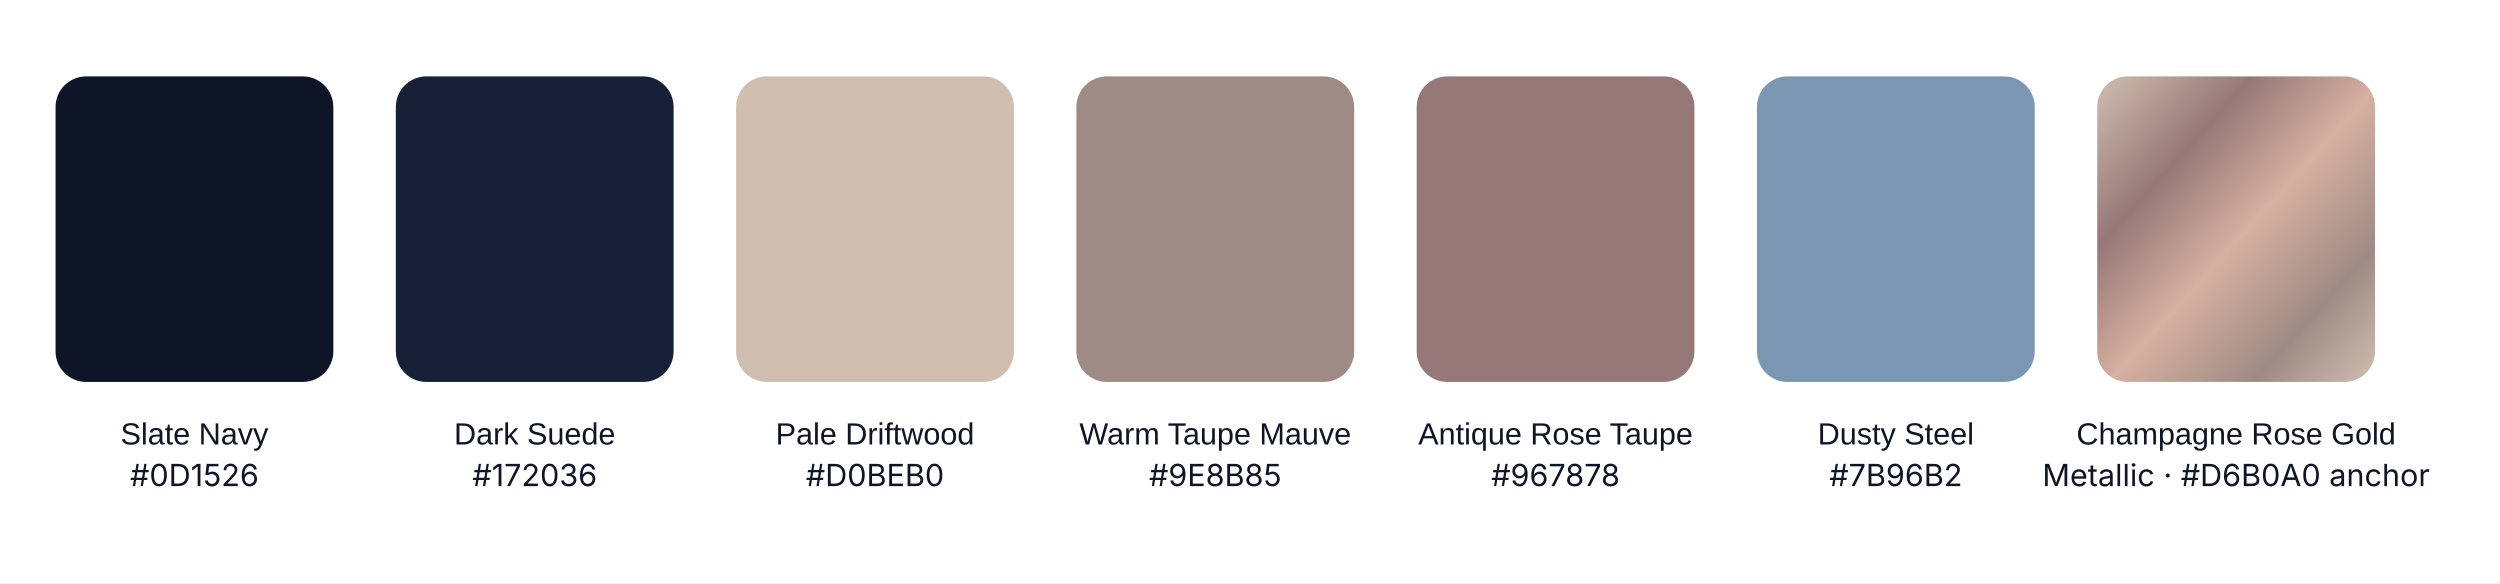
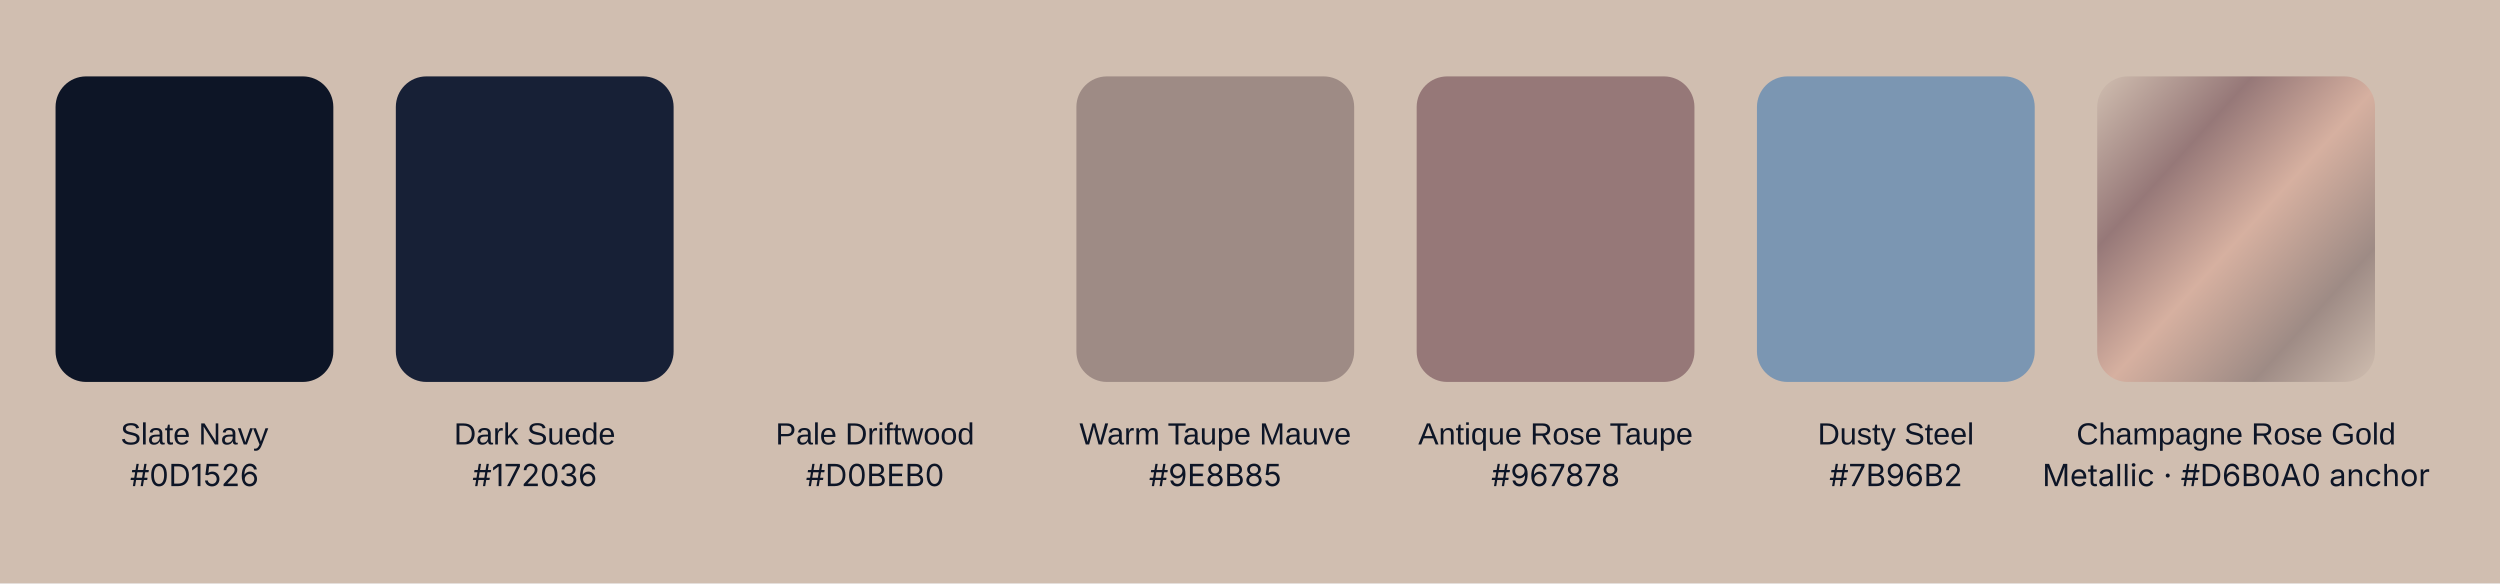
<svg xmlns="http://www.w3.org/2000/svg" width="1800" height="420" viewBox="0 0 1800 420">
  <defs>
    <linearGradient id="rg" x1="0" y1="0" x2="1" y2="1">
      <stop offset="0" stop-color="#D0BEB0" />
      <stop offset=".28" stop-color="#967878" />
      <stop offset=".52" stop-color="#D6B0A0" />
      <stop offset=".78" stop-color="#9E8B85" />
      <stop offset="1" stop-color="#D0BEB0" />
    </linearGradient>
  </defs>
-   <rect width="1800" height="420" fill="#FFFFFF" />
+   <rect width="1800" height="420" fill="#D0BEB0" />
  <g font-family="Manrope,Arial,sans-serif" font-size="22" fill="#0D1526">
    <rect x="40" y="55" width="200" height="220" rx="22" fill="#0D1526" />
    <text x="140" y="320" text-anchor="middle">Slate Navy</text>
    <text x="140" y="350" text-anchor="middle" font-family="Inter,Arial,sans-serif">#0D1526</text>
    <rect x="285" y="55" width="200" height="220" rx="22" fill="#172036" />
    <text x="385" y="320" text-anchor="middle">Dark Suede</text>
    <text x="385" y="350" text-anchor="middle" font-family="Inter,Arial,sans-serif">#172036</text>
    <rect x="530" y="55" width="200" height="220" rx="22" fill="#D0BEB0" />
    <text x="630" y="320" text-anchor="middle">Pale Driftwood</text>
    <text x="630" y="350" text-anchor="middle" font-family="Inter,Arial,sans-serif">#D0BEB0</text>
    <rect x="775" y="55" width="200" height="220" rx="22" fill="#9E8B85" />
    <text x="875" y="320" text-anchor="middle">Warm Taupe Mauve</text>
    <text x="875" y="350" text-anchor="middle" font-family="Inter,Arial,sans-serif">#9E8B85</text>
    <rect x="1020" y="55" width="200" height="220" rx="22" fill="#967878" />
    <text x="1120" y="320" text-anchor="middle">Antique Rose Taupe</text>
    <text x="1120" y="350" text-anchor="middle" font-family="Inter,Arial,sans-serif">#967878</text>
    <rect x="1265" y="55" width="200" height="220" rx="22" fill="#7B96B2" />
    <text x="1365" y="320" text-anchor="middle">Dusty Steel</text>
    <text x="1365" y="350" text-anchor="middle" font-family="Inter,Arial,sans-serif">#7B96B2</text>
    <rect x="1510" y="55" width="200" height="220" rx="22" fill="url(#rg)" />
    <text x="1610" y="320" text-anchor="middle">Champagne Rose Gold</text>
    <text x="1610" y="350" text-anchor="middle" font-family="Inter,Arial,sans-serif">Metallic · #D6B0A0 anchor</text>
  </g>
</svg>
